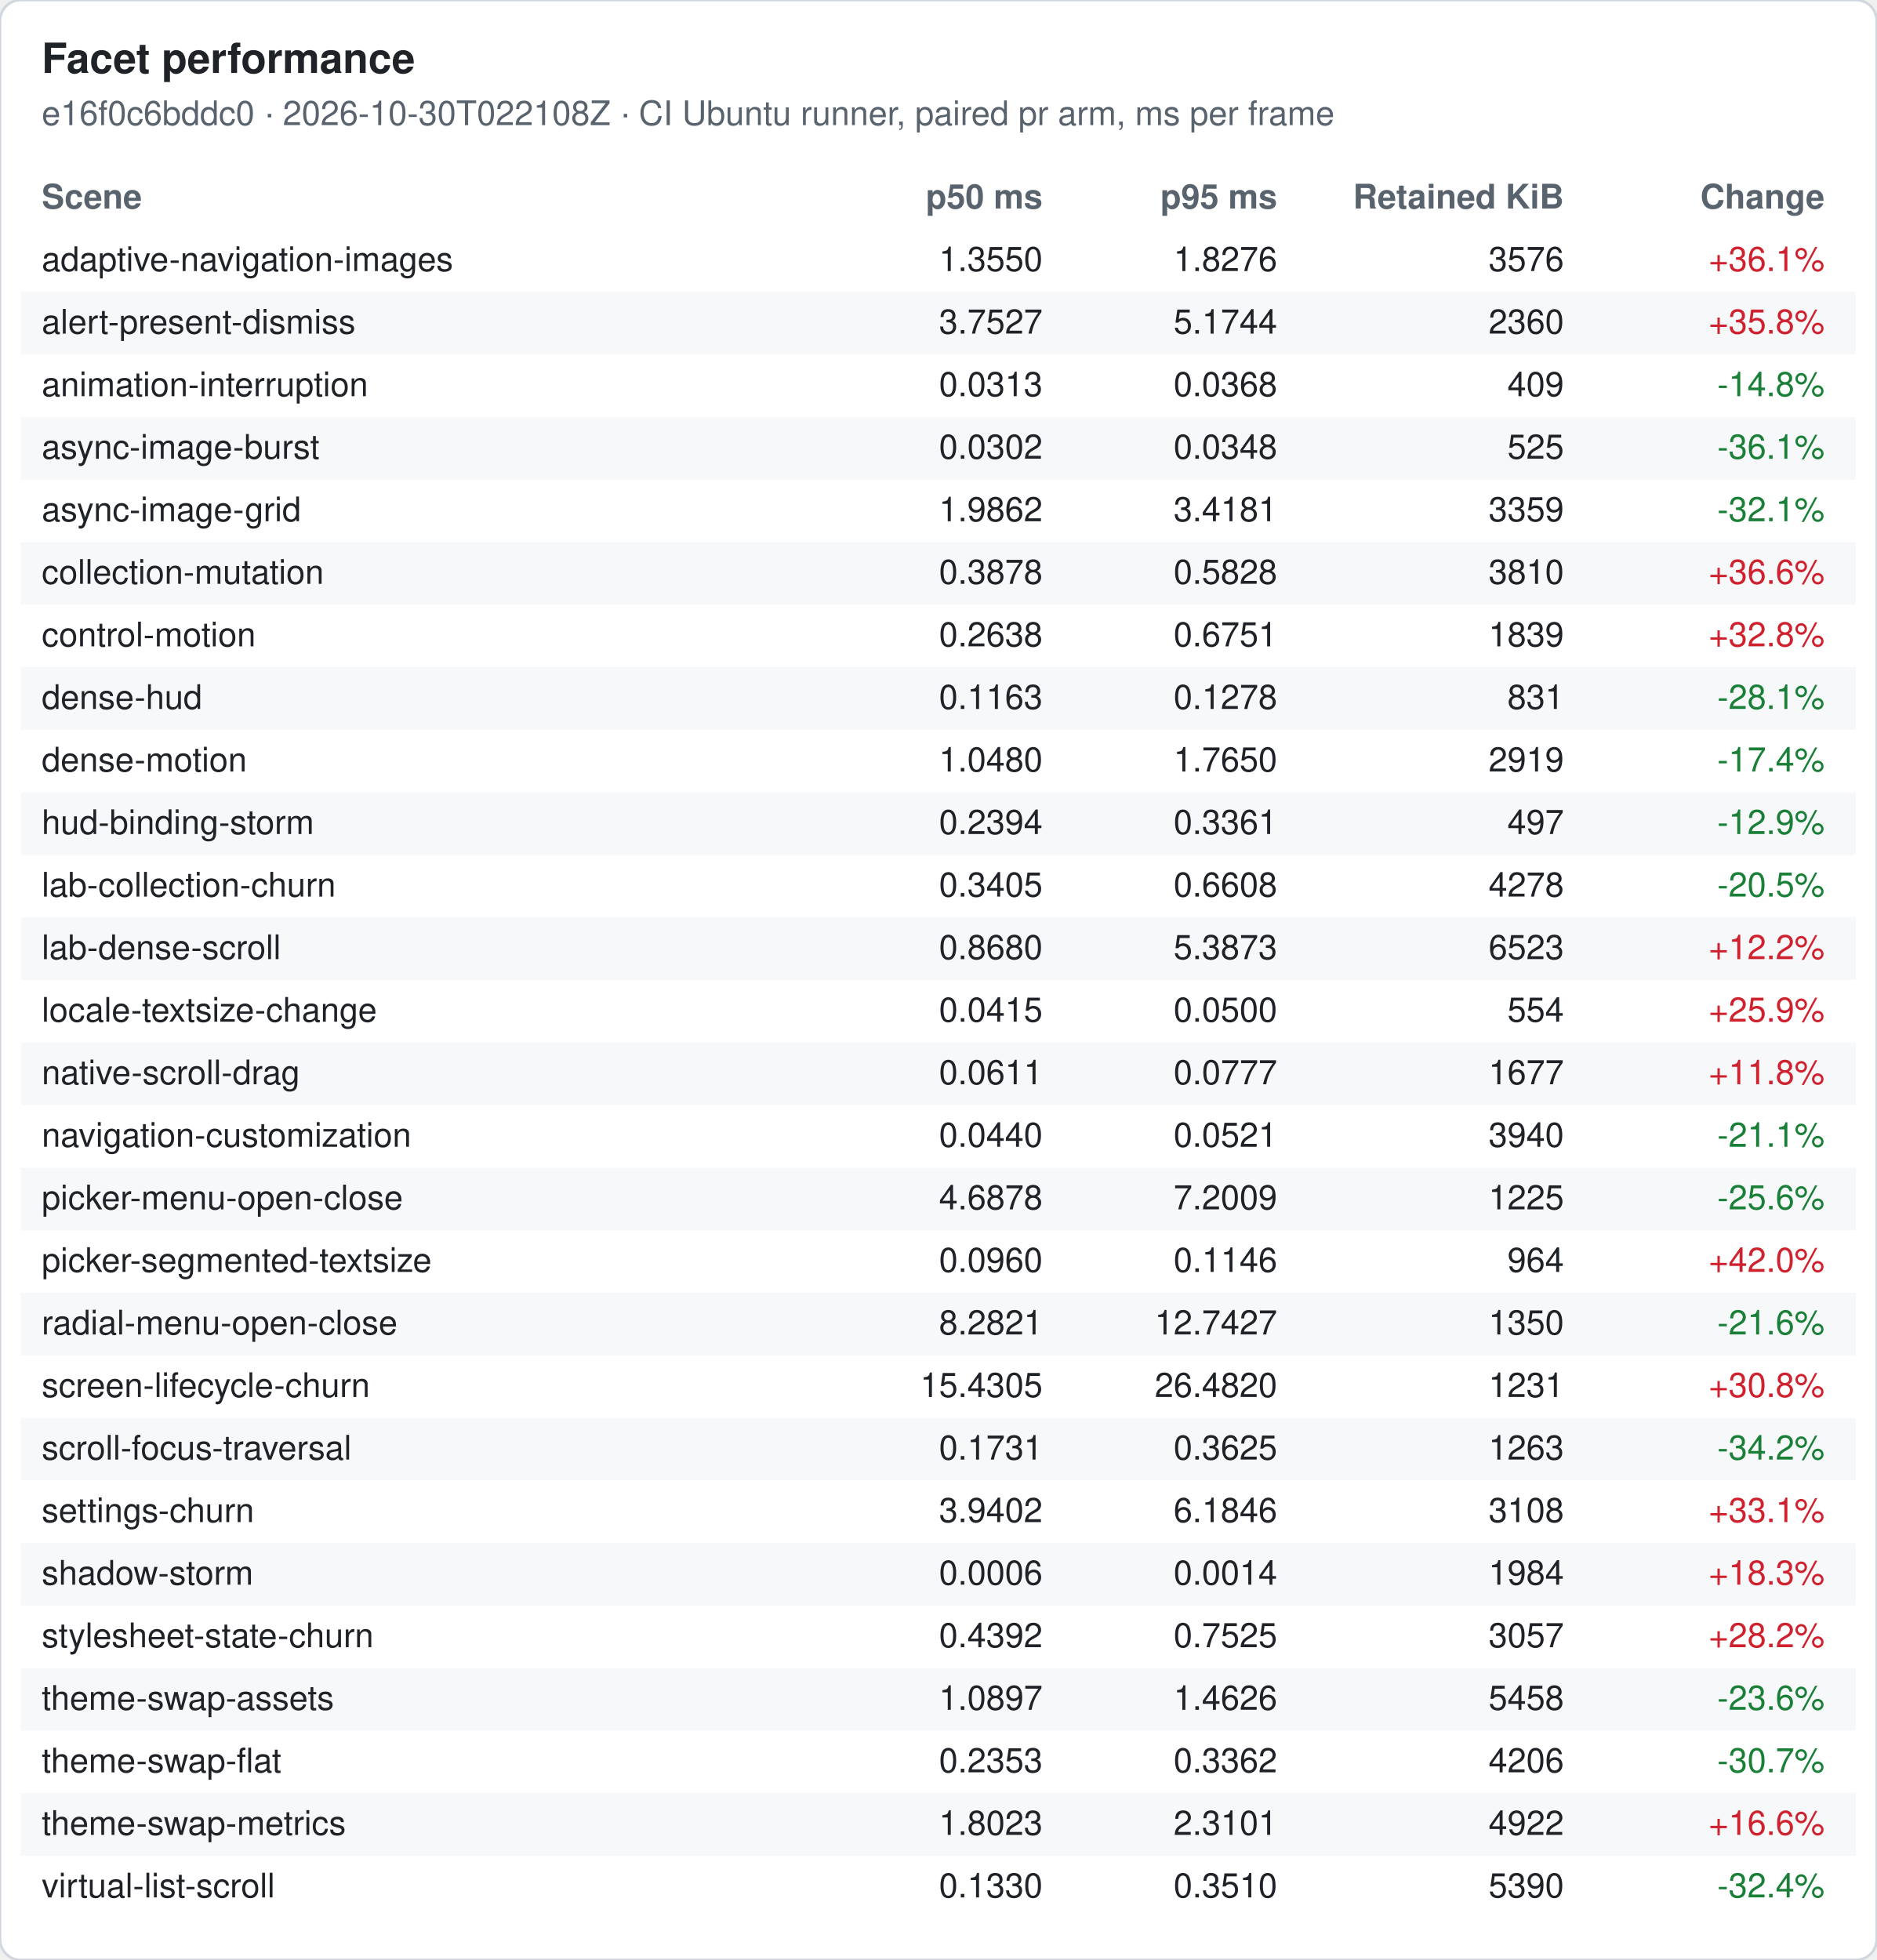
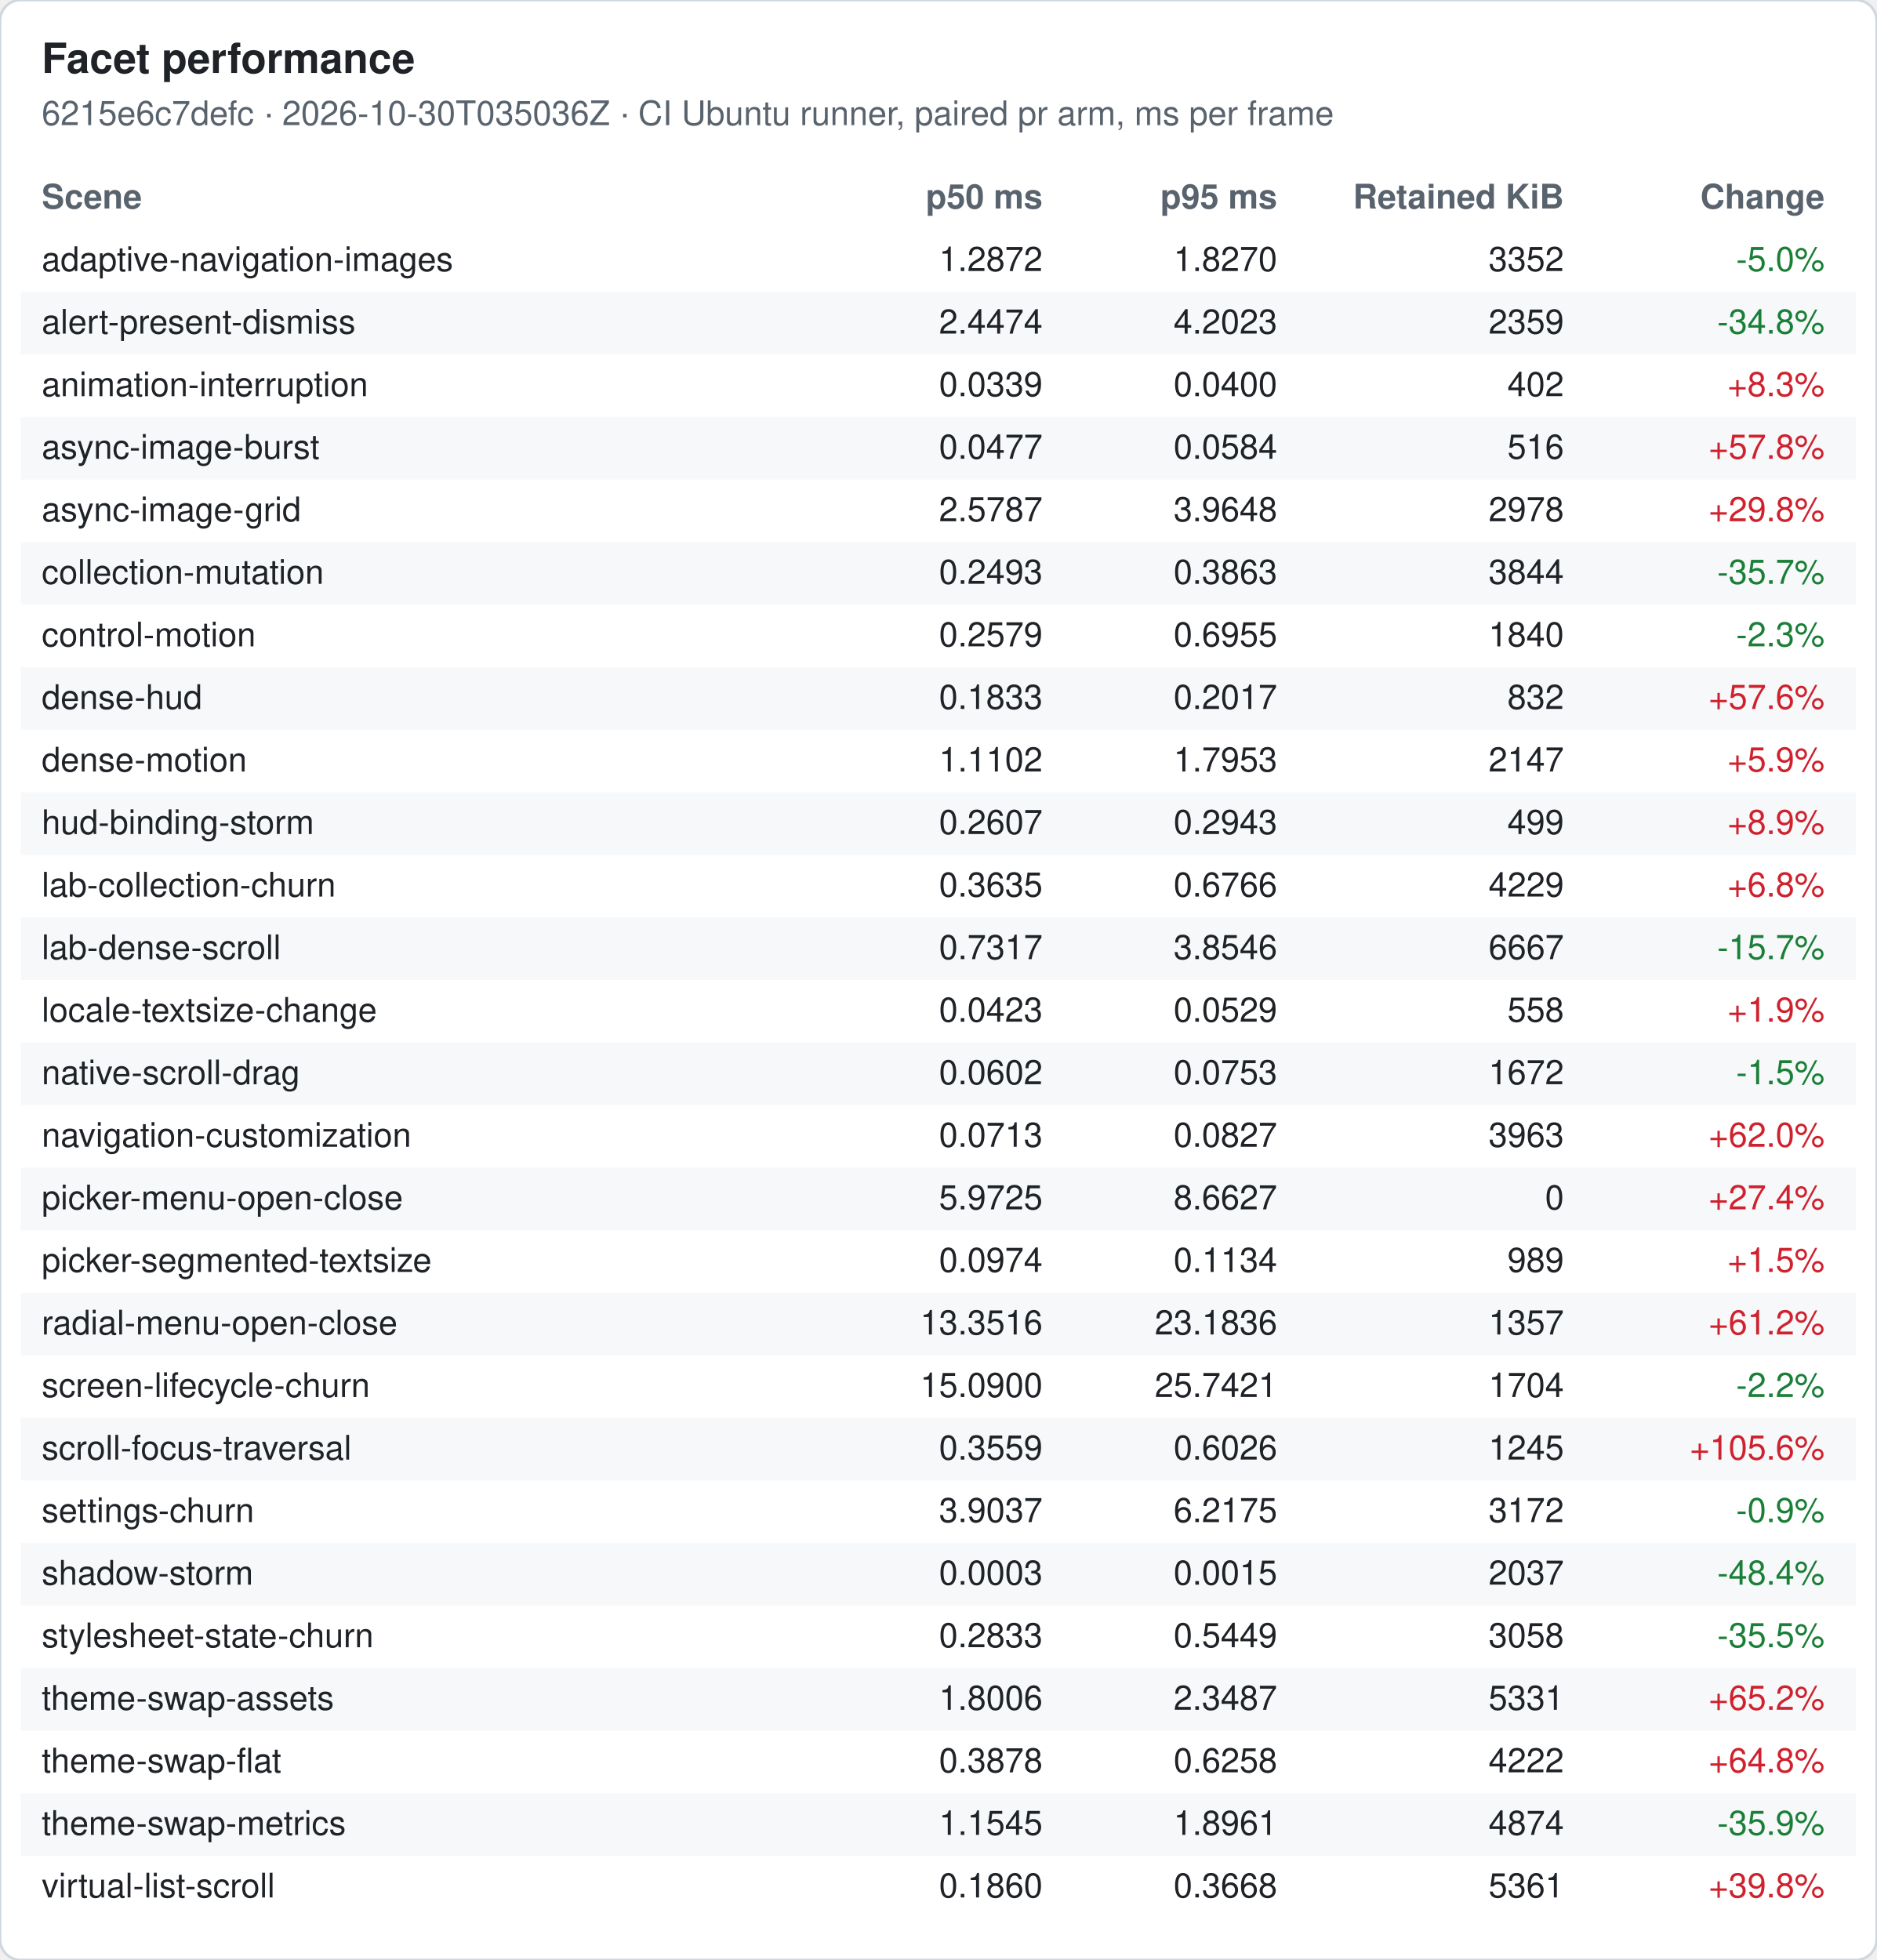
<svg xmlns="http://www.w3.org/2000/svg" width="720" height="752" viewBox="0 0 720 752" font-family="-apple-system, Segoe UI, Helvetica, Arial, sans-serif" font-size="13">
  <rect width="720" height="752" rx="8" fill="#ffffff" stroke="#d0d7de" />
  <text x="16" y="28" font-size="16" font-weight="600" fill="#1f2328">Facet performance</text>
-   <text x="16" y="48" fill="#59636e">e16f0c6bddc0 · 2026-10-30T022108Z · CI Ubuntu runner, paired pr arm, ms per frame</text>
+   <text x="16" y="48" fill="#59636e">6215e6c7defc · 2026-10-30T035036Z · CI Ubuntu runner, paired pr arm, ms per frame</text>
  <text x="16" y="80" font-weight="600" fill="#59636e">Scene</text>
  <text x="400" y="80" font-weight="600" fill="#59636e" text-anchor="end">p50 ms</text>
  <text x="490" y="80" font-weight="600" fill="#59636e" text-anchor="end">p95 ms</text>
  <text x="600" y="80" font-weight="600" fill="#59636e" text-anchor="end">Retained KiB</text>
  <text x="700" y="80" font-weight="600" fill="#59636e" text-anchor="end">Change</text>
  <text x="16" y="104" fill="#1f2328">adaptive-navigation-images</text>
-   <text x="400" y="104" fill="#1f2328" text-anchor="end">1.3550</text>
-   <text x="490" y="104" fill="#1f2328" text-anchor="end">1.8276</text>
-   <text x="600" y="104" fill="#1f2328" text-anchor="end">3576</text>
-   <text x="700" y="104" fill="#cf222e" text-anchor="end">+36.1%</text>
+   <text x="400" y="104" fill="#1f2328" text-anchor="end">1.2872</text>
+   <text x="490" y="104" fill="#1f2328" text-anchor="end">1.8270</text>
+   <text x="600" y="104" fill="#1f2328" text-anchor="end">3352</text>
+   <text x="700" y="104" fill="#1a7f37" text-anchor="end">-5.0%</text>
  <rect x="8" y="112" width="704" height="24" fill="#f6f8fa" />
  <text x="16" y="128" fill="#1f2328">alert-present-dismiss</text>
-   <text x="400" y="128" fill="#1f2328" text-anchor="end">3.7527</text>
-   <text x="490" y="128" fill="#1f2328" text-anchor="end">5.1744</text>
-   <text x="600" y="128" fill="#1f2328" text-anchor="end">2360</text>
-   <text x="700" y="128" fill="#cf222e" text-anchor="end">+35.8%</text>
+   <text x="400" y="128" fill="#1f2328" text-anchor="end">2.4474</text>
+   <text x="490" y="128" fill="#1f2328" text-anchor="end">4.2023</text>
+   <text x="600" y="128" fill="#1f2328" text-anchor="end">2359</text>
+   <text x="700" y="128" fill="#1a7f37" text-anchor="end">-34.8%</text>
  <text x="16" y="152" fill="#1f2328">animation-interruption</text>
-   <text x="400" y="152" fill="#1f2328" text-anchor="end">0.0313</text>
-   <text x="490" y="152" fill="#1f2328" text-anchor="end">0.0368</text>
-   <text x="600" y="152" fill="#1f2328" text-anchor="end">409</text>
-   <text x="700" y="152" fill="#1a7f37" text-anchor="end">-14.8%</text>
+   <text x="400" y="152" fill="#1f2328" text-anchor="end">0.0339</text>
+   <text x="490" y="152" fill="#1f2328" text-anchor="end">0.0400</text>
+   <text x="600" y="152" fill="#1f2328" text-anchor="end">402</text>
+   <text x="700" y="152" fill="#cf222e" text-anchor="end">+8.3%</text>
  <rect x="8" y="160" width="704" height="24" fill="#f6f8fa" />
  <text x="16" y="176" fill="#1f2328">async-image-burst</text>
-   <text x="400" y="176" fill="#1f2328" text-anchor="end">0.0302</text>
-   <text x="490" y="176" fill="#1f2328" text-anchor="end">0.0348</text>
-   <text x="600" y="176" fill="#1f2328" text-anchor="end">525</text>
-   <text x="700" y="176" fill="#1a7f37" text-anchor="end">-36.1%</text>
+   <text x="400" y="176" fill="#1f2328" text-anchor="end">0.0477</text>
+   <text x="490" y="176" fill="#1f2328" text-anchor="end">0.0584</text>
+   <text x="600" y="176" fill="#1f2328" text-anchor="end">516</text>
+   <text x="700" y="176" fill="#cf222e" text-anchor="end">+57.8%</text>
  <text x="16" y="200" fill="#1f2328">async-image-grid</text>
-   <text x="400" y="200" fill="#1f2328" text-anchor="end">1.9862</text>
-   <text x="490" y="200" fill="#1f2328" text-anchor="end">3.4181</text>
-   <text x="600" y="200" fill="#1f2328" text-anchor="end">3359</text>
-   <text x="700" y="200" fill="#1a7f37" text-anchor="end">-32.1%</text>
+   <text x="400" y="200" fill="#1f2328" text-anchor="end">2.5787</text>
+   <text x="490" y="200" fill="#1f2328" text-anchor="end">3.9648</text>
+   <text x="600" y="200" fill="#1f2328" text-anchor="end">2978</text>
+   <text x="700" y="200" fill="#cf222e" text-anchor="end">+29.8%</text>
  <rect x="8" y="208" width="704" height="24" fill="#f6f8fa" />
  <text x="16" y="224" fill="#1f2328">collection-mutation</text>
-   <text x="400" y="224" fill="#1f2328" text-anchor="end">0.3878</text>
-   <text x="490" y="224" fill="#1f2328" text-anchor="end">0.5828</text>
-   <text x="600" y="224" fill="#1f2328" text-anchor="end">3810</text>
-   <text x="700" y="224" fill="#cf222e" text-anchor="end">+36.6%</text>
+   <text x="400" y="224" fill="#1f2328" text-anchor="end">0.2493</text>
+   <text x="490" y="224" fill="#1f2328" text-anchor="end">0.3863</text>
+   <text x="600" y="224" fill="#1f2328" text-anchor="end">3844</text>
+   <text x="700" y="224" fill="#1a7f37" text-anchor="end">-35.7%</text>
  <text x="16" y="248" fill="#1f2328">control-motion</text>
-   <text x="400" y="248" fill="#1f2328" text-anchor="end">0.2638</text>
-   <text x="490" y="248" fill="#1f2328" text-anchor="end">0.6751</text>
-   <text x="600" y="248" fill="#1f2328" text-anchor="end">1839</text>
-   <text x="700" y="248" fill="#cf222e" text-anchor="end">+32.8%</text>
+   <text x="400" y="248" fill="#1f2328" text-anchor="end">0.2579</text>
+   <text x="490" y="248" fill="#1f2328" text-anchor="end">0.6955</text>
+   <text x="600" y="248" fill="#1f2328" text-anchor="end">1840</text>
+   <text x="700" y="248" fill="#1a7f37" text-anchor="end">-2.3%</text>
  <rect x="8" y="256" width="704" height="24" fill="#f6f8fa" />
  <text x="16" y="272" fill="#1f2328">dense-hud</text>
-   <text x="400" y="272" fill="#1f2328" text-anchor="end">0.1163</text>
-   <text x="490" y="272" fill="#1f2328" text-anchor="end">0.1278</text>
-   <text x="600" y="272" fill="#1f2328" text-anchor="end">831</text>
-   <text x="700" y="272" fill="#1a7f37" text-anchor="end">-28.1%</text>
+   <text x="400" y="272" fill="#1f2328" text-anchor="end">0.1833</text>
+   <text x="490" y="272" fill="#1f2328" text-anchor="end">0.2017</text>
+   <text x="600" y="272" fill="#1f2328" text-anchor="end">832</text>
+   <text x="700" y="272" fill="#cf222e" text-anchor="end">+57.6%</text>
  <text x="16" y="296" fill="#1f2328">dense-motion</text>
-   <text x="400" y="296" fill="#1f2328" text-anchor="end">1.0480</text>
-   <text x="490" y="296" fill="#1f2328" text-anchor="end">1.7650</text>
-   <text x="600" y="296" fill="#1f2328" text-anchor="end">2919</text>
-   <text x="700" y="296" fill="#1a7f37" text-anchor="end">-17.4%</text>
+   <text x="400" y="296" fill="#1f2328" text-anchor="end">1.1102</text>
+   <text x="490" y="296" fill="#1f2328" text-anchor="end">1.7953</text>
+   <text x="600" y="296" fill="#1f2328" text-anchor="end">2147</text>
+   <text x="700" y="296" fill="#cf222e" text-anchor="end">+5.9%</text>
  <rect x="8" y="304" width="704" height="24" fill="#f6f8fa" />
  <text x="16" y="320" fill="#1f2328">hud-binding-storm</text>
-   <text x="400" y="320" fill="#1f2328" text-anchor="end">0.2394</text>
-   <text x="490" y="320" fill="#1f2328" text-anchor="end">0.3361</text>
-   <text x="600" y="320" fill="#1f2328" text-anchor="end">497</text>
-   <text x="700" y="320" fill="#1a7f37" text-anchor="end">-12.9%</text>
+   <text x="400" y="320" fill="#1f2328" text-anchor="end">0.2607</text>
+   <text x="490" y="320" fill="#1f2328" text-anchor="end">0.2943</text>
+   <text x="600" y="320" fill="#1f2328" text-anchor="end">499</text>
+   <text x="700" y="320" fill="#cf222e" text-anchor="end">+8.9%</text>
  <text x="16" y="344" fill="#1f2328">lab-collection-churn</text>
-   <text x="400" y="344" fill="#1f2328" text-anchor="end">0.3405</text>
-   <text x="490" y="344" fill="#1f2328" text-anchor="end">0.6608</text>
-   <text x="600" y="344" fill="#1f2328" text-anchor="end">4278</text>
-   <text x="700" y="344" fill="#1a7f37" text-anchor="end">-20.5%</text>
+   <text x="400" y="344" fill="#1f2328" text-anchor="end">0.3635</text>
+   <text x="490" y="344" fill="#1f2328" text-anchor="end">0.6766</text>
+   <text x="600" y="344" fill="#1f2328" text-anchor="end">4229</text>
+   <text x="700" y="344" fill="#cf222e" text-anchor="end">+6.8%</text>
  <rect x="8" y="352" width="704" height="24" fill="#f6f8fa" />
  <text x="16" y="368" fill="#1f2328">lab-dense-scroll</text>
-   <text x="400" y="368" fill="#1f2328" text-anchor="end">0.8680</text>
-   <text x="490" y="368" fill="#1f2328" text-anchor="end">5.3873</text>
-   <text x="600" y="368" fill="#1f2328" text-anchor="end">6523</text>
-   <text x="700" y="368" fill="#cf222e" text-anchor="end">+12.2%</text>
+   <text x="400" y="368" fill="#1f2328" text-anchor="end">0.7317</text>
+   <text x="490" y="368" fill="#1f2328" text-anchor="end">3.8546</text>
+   <text x="600" y="368" fill="#1f2328" text-anchor="end">6667</text>
+   <text x="700" y="368" fill="#1a7f37" text-anchor="end">-15.7%</text>
  <text x="16" y="392" fill="#1f2328">locale-textsize-change</text>
-   <text x="400" y="392" fill="#1f2328" text-anchor="end">0.0415</text>
-   <text x="490" y="392" fill="#1f2328" text-anchor="end">0.0500</text>
-   <text x="600" y="392" fill="#1f2328" text-anchor="end">554</text>
-   <text x="700" y="392" fill="#cf222e" text-anchor="end">+25.9%</text>
+   <text x="400" y="392" fill="#1f2328" text-anchor="end">0.0423</text>
+   <text x="490" y="392" fill="#1f2328" text-anchor="end">0.0529</text>
+   <text x="600" y="392" fill="#1f2328" text-anchor="end">558</text>
+   <text x="700" y="392" fill="#cf222e" text-anchor="end">+1.9%</text>
  <rect x="8" y="400" width="704" height="24" fill="#f6f8fa" />
  <text x="16" y="416" fill="#1f2328">native-scroll-drag</text>
-   <text x="400" y="416" fill="#1f2328" text-anchor="end">0.0611</text>
-   <text x="490" y="416" fill="#1f2328" text-anchor="end">0.0777</text>
-   <text x="600" y="416" fill="#1f2328" text-anchor="end">1677</text>
-   <text x="700" y="416" fill="#cf222e" text-anchor="end">+11.8%</text>
+   <text x="400" y="416" fill="#1f2328" text-anchor="end">0.0602</text>
+   <text x="490" y="416" fill="#1f2328" text-anchor="end">0.0753</text>
+   <text x="600" y="416" fill="#1f2328" text-anchor="end">1672</text>
+   <text x="700" y="416" fill="#1a7f37" text-anchor="end">-1.5%</text>
  <text x="16" y="440" fill="#1f2328">navigation-customization</text>
-   <text x="400" y="440" fill="#1f2328" text-anchor="end">0.0440</text>
-   <text x="490" y="440" fill="#1f2328" text-anchor="end">0.0521</text>
-   <text x="600" y="440" fill="#1f2328" text-anchor="end">3940</text>
-   <text x="700" y="440" fill="#1a7f37" text-anchor="end">-21.1%</text>
+   <text x="400" y="440" fill="#1f2328" text-anchor="end">0.0713</text>
+   <text x="490" y="440" fill="#1f2328" text-anchor="end">0.0827</text>
+   <text x="600" y="440" fill="#1f2328" text-anchor="end">3963</text>
+   <text x="700" y="440" fill="#cf222e" text-anchor="end">+62.0%</text>
  <rect x="8" y="448" width="704" height="24" fill="#f6f8fa" />
  <text x="16" y="464" fill="#1f2328">picker-menu-open-close</text>
-   <text x="400" y="464" fill="#1f2328" text-anchor="end">4.6878</text>
-   <text x="490" y="464" fill="#1f2328" text-anchor="end">7.2009</text>
-   <text x="600" y="464" fill="#1f2328" text-anchor="end">1225</text>
-   <text x="700" y="464" fill="#1a7f37" text-anchor="end">-25.6%</text>
+   <text x="400" y="464" fill="#1f2328" text-anchor="end">5.9725</text>
+   <text x="490" y="464" fill="#1f2328" text-anchor="end">8.6627</text>
+   <text x="600" y="464" fill="#1f2328" text-anchor="end">0</text>
+   <text x="700" y="464" fill="#cf222e" text-anchor="end">+27.4%</text>
  <text x="16" y="488" fill="#1f2328">picker-segmented-textsize</text>
-   <text x="400" y="488" fill="#1f2328" text-anchor="end">0.0960</text>
-   <text x="490" y="488" fill="#1f2328" text-anchor="end">0.1146</text>
-   <text x="600" y="488" fill="#1f2328" text-anchor="end">964</text>
-   <text x="700" y="488" fill="#cf222e" text-anchor="end">+42.0%</text>
+   <text x="400" y="488" fill="#1f2328" text-anchor="end">0.0974</text>
+   <text x="490" y="488" fill="#1f2328" text-anchor="end">0.1134</text>
+   <text x="600" y="488" fill="#1f2328" text-anchor="end">989</text>
+   <text x="700" y="488" fill="#cf222e" text-anchor="end">+1.5%</text>
  <rect x="8" y="496" width="704" height="24" fill="#f6f8fa" />
  <text x="16" y="512" fill="#1f2328">radial-menu-open-close</text>
-   <text x="400" y="512" fill="#1f2328" text-anchor="end">8.2821</text>
-   <text x="490" y="512" fill="#1f2328" text-anchor="end">12.7427</text>
-   <text x="600" y="512" fill="#1f2328" text-anchor="end">1350</text>
-   <text x="700" y="512" fill="#1a7f37" text-anchor="end">-21.6%</text>
+   <text x="400" y="512" fill="#1f2328" text-anchor="end">13.3516</text>
+   <text x="490" y="512" fill="#1f2328" text-anchor="end">23.1836</text>
+   <text x="600" y="512" fill="#1f2328" text-anchor="end">1357</text>
+   <text x="700" y="512" fill="#cf222e" text-anchor="end">+61.2%</text>
  <text x="16" y="536" fill="#1f2328">screen-lifecycle-churn</text>
-   <text x="400" y="536" fill="#1f2328" text-anchor="end">15.4305</text>
-   <text x="490" y="536" fill="#1f2328" text-anchor="end">26.4820</text>
-   <text x="600" y="536" fill="#1f2328" text-anchor="end">1231</text>
-   <text x="700" y="536" fill="#cf222e" text-anchor="end">+30.8%</text>
+   <text x="400" y="536" fill="#1f2328" text-anchor="end">15.0900</text>
+   <text x="490" y="536" fill="#1f2328" text-anchor="end">25.7421</text>
+   <text x="600" y="536" fill="#1f2328" text-anchor="end">1704</text>
+   <text x="700" y="536" fill="#1a7f37" text-anchor="end">-2.2%</text>
  <rect x="8" y="544" width="704" height="24" fill="#f6f8fa" />
  <text x="16" y="560" fill="#1f2328">scroll-focus-traversal</text>
-   <text x="400" y="560" fill="#1f2328" text-anchor="end">0.1731</text>
-   <text x="490" y="560" fill="#1f2328" text-anchor="end">0.3625</text>
-   <text x="600" y="560" fill="#1f2328" text-anchor="end">1263</text>
-   <text x="700" y="560" fill="#1a7f37" text-anchor="end">-34.2%</text>
+   <text x="400" y="560" fill="#1f2328" text-anchor="end">0.3559</text>
+   <text x="490" y="560" fill="#1f2328" text-anchor="end">0.6026</text>
+   <text x="600" y="560" fill="#1f2328" text-anchor="end">1245</text>
+   <text x="700" y="560" fill="#cf222e" text-anchor="end">+105.6%</text>
  <text x="16" y="584" fill="#1f2328">settings-churn</text>
-   <text x="400" y="584" fill="#1f2328" text-anchor="end">3.9402</text>
-   <text x="490" y="584" fill="#1f2328" text-anchor="end">6.1846</text>
-   <text x="600" y="584" fill="#1f2328" text-anchor="end">3108</text>
-   <text x="700" y="584" fill="#cf222e" text-anchor="end">+33.1%</text>
+   <text x="400" y="584" fill="#1f2328" text-anchor="end">3.9037</text>
+   <text x="490" y="584" fill="#1f2328" text-anchor="end">6.2175</text>
+   <text x="600" y="584" fill="#1f2328" text-anchor="end">3172</text>
+   <text x="700" y="584" fill="#1a7f37" text-anchor="end">-0.9%</text>
  <rect x="8" y="592" width="704" height="24" fill="#f6f8fa" />
  <text x="16" y="608" fill="#1f2328">shadow-storm</text>
-   <text x="400" y="608" fill="#1f2328" text-anchor="end">0.0006</text>
-   <text x="490" y="608" fill="#1f2328" text-anchor="end">0.0014</text>
-   <text x="600" y="608" fill="#1f2328" text-anchor="end">1984</text>
-   <text x="700" y="608" fill="#cf222e" text-anchor="end">+18.3%</text>
+   <text x="400" y="608" fill="#1f2328" text-anchor="end">0.0003</text>
+   <text x="490" y="608" fill="#1f2328" text-anchor="end">0.0015</text>
+   <text x="600" y="608" fill="#1f2328" text-anchor="end">2037</text>
+   <text x="700" y="608" fill="#1a7f37" text-anchor="end">-48.4%</text>
  <text x="16" y="632" fill="#1f2328">stylesheet-state-churn</text>
-   <text x="400" y="632" fill="#1f2328" text-anchor="end">0.4392</text>
-   <text x="490" y="632" fill="#1f2328" text-anchor="end">0.7525</text>
-   <text x="600" y="632" fill="#1f2328" text-anchor="end">3057</text>
-   <text x="700" y="632" fill="#cf222e" text-anchor="end">+28.2%</text>
+   <text x="400" y="632" fill="#1f2328" text-anchor="end">0.2833</text>
+   <text x="490" y="632" fill="#1f2328" text-anchor="end">0.5449</text>
+   <text x="600" y="632" fill="#1f2328" text-anchor="end">3058</text>
+   <text x="700" y="632" fill="#1a7f37" text-anchor="end">-35.5%</text>
  <rect x="8" y="640" width="704" height="24" fill="#f6f8fa" />
  <text x="16" y="656" fill="#1f2328">theme-swap-assets</text>
-   <text x="400" y="656" fill="#1f2328" text-anchor="end">1.0897</text>
-   <text x="490" y="656" fill="#1f2328" text-anchor="end">1.4626</text>
-   <text x="600" y="656" fill="#1f2328" text-anchor="end">5458</text>
-   <text x="700" y="656" fill="#1a7f37" text-anchor="end">-23.6%</text>
+   <text x="400" y="656" fill="#1f2328" text-anchor="end">1.8006</text>
+   <text x="490" y="656" fill="#1f2328" text-anchor="end">2.3487</text>
+   <text x="600" y="656" fill="#1f2328" text-anchor="end">5331</text>
+   <text x="700" y="656" fill="#cf222e" text-anchor="end">+65.2%</text>
  <text x="16" y="680" fill="#1f2328">theme-swap-flat</text>
-   <text x="400" y="680" fill="#1f2328" text-anchor="end">0.2353</text>
-   <text x="490" y="680" fill="#1f2328" text-anchor="end">0.3362</text>
-   <text x="600" y="680" fill="#1f2328" text-anchor="end">4206</text>
-   <text x="700" y="680" fill="#1a7f37" text-anchor="end">-30.7%</text>
+   <text x="400" y="680" fill="#1f2328" text-anchor="end">0.3878</text>
+   <text x="490" y="680" fill="#1f2328" text-anchor="end">0.6258</text>
+   <text x="600" y="680" fill="#1f2328" text-anchor="end">4222</text>
+   <text x="700" y="680" fill="#cf222e" text-anchor="end">+64.8%</text>
  <rect x="8" y="688" width="704" height="24" fill="#f6f8fa" />
  <text x="16" y="704" fill="#1f2328">theme-swap-metrics</text>
-   <text x="400" y="704" fill="#1f2328" text-anchor="end">1.8023</text>
-   <text x="490" y="704" fill="#1f2328" text-anchor="end">2.3101</text>
-   <text x="600" y="704" fill="#1f2328" text-anchor="end">4922</text>
-   <text x="700" y="704" fill="#cf222e" text-anchor="end">+16.6%</text>
+   <text x="400" y="704" fill="#1f2328" text-anchor="end">1.1545</text>
+   <text x="490" y="704" fill="#1f2328" text-anchor="end">1.8961</text>
+   <text x="600" y="704" fill="#1f2328" text-anchor="end">4874</text>
+   <text x="700" y="704" fill="#1a7f37" text-anchor="end">-35.9%</text>
  <text x="16" y="728" fill="#1f2328">virtual-list-scroll</text>
-   <text x="400" y="728" fill="#1f2328" text-anchor="end">0.1330</text>
-   <text x="490" y="728" fill="#1f2328" text-anchor="end">0.3510</text>
-   <text x="600" y="728" fill="#1f2328" text-anchor="end">5390</text>
-   <text x="700" y="728" fill="#1a7f37" text-anchor="end">-32.4%</text>
+   <text x="400" y="728" fill="#1f2328" text-anchor="end">0.1860</text>
+   <text x="490" y="728" fill="#1f2328" text-anchor="end">0.3668</text>
+   <text x="600" y="728" fill="#1f2328" text-anchor="end">5361</text>
+   <text x="700" y="728" fill="#cf222e" text-anchor="end">+39.8%</text>
</svg>
